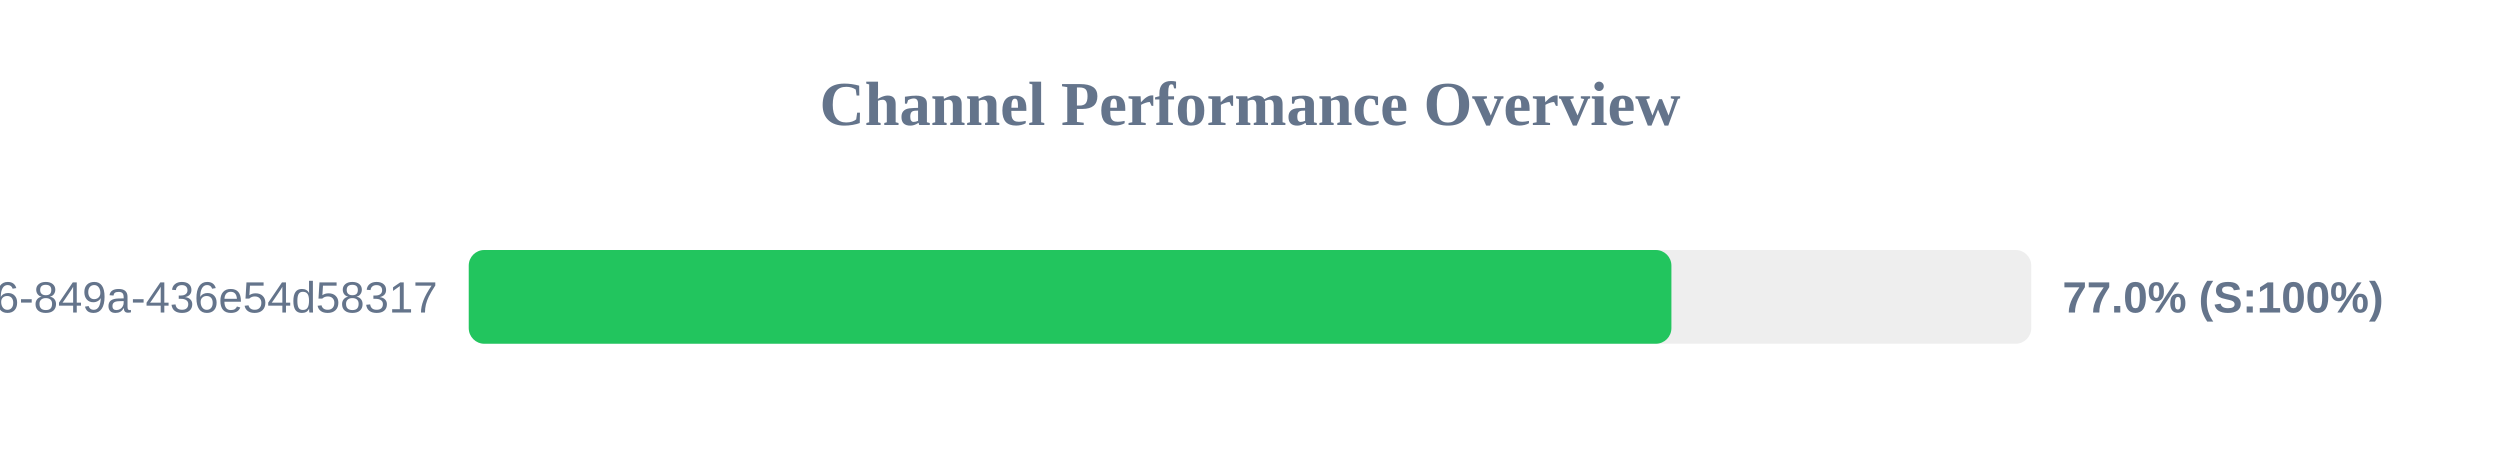
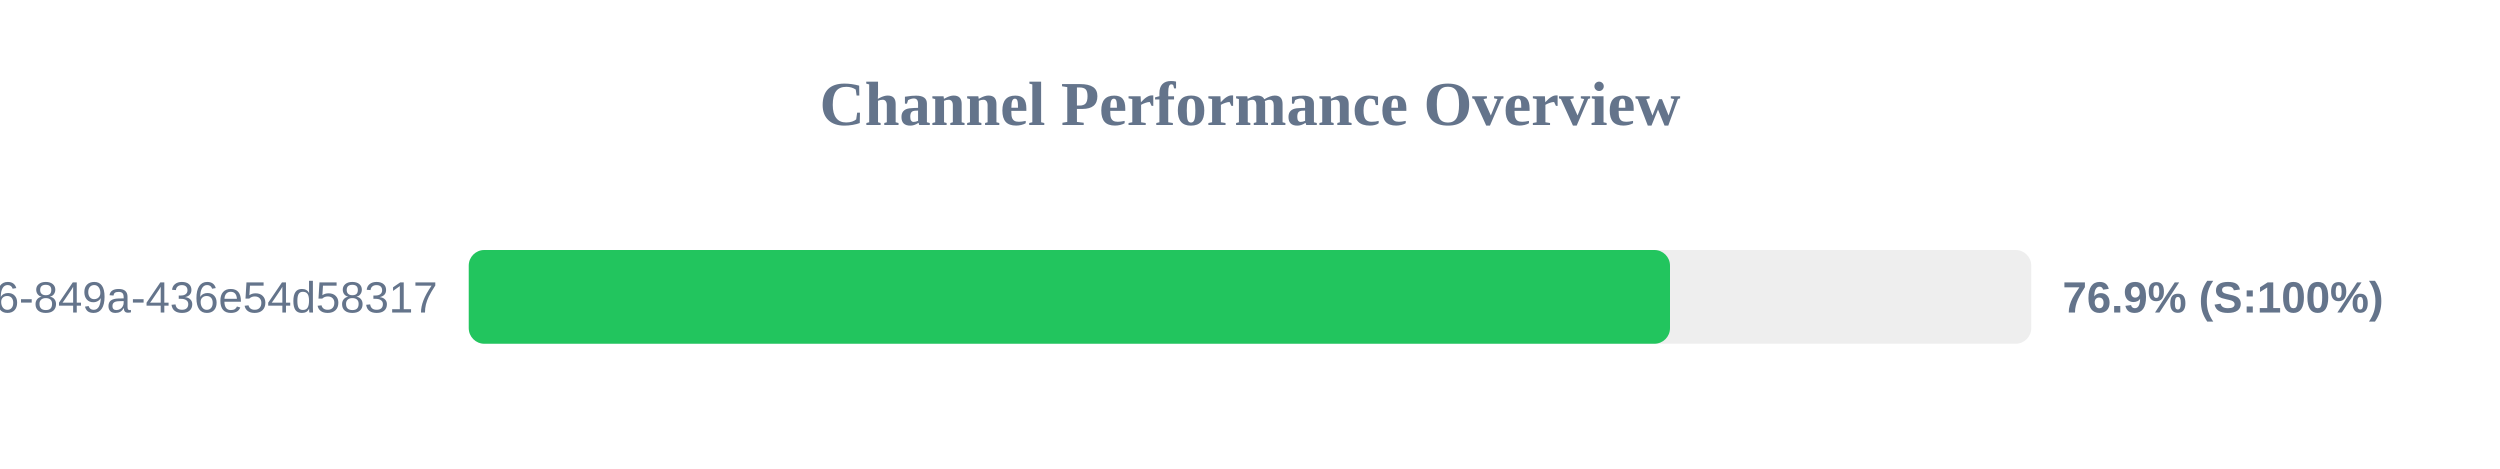
<svg xmlns="http://www.w3.org/2000/svg" width="800" height="150" version="1.1">
  <style>
        .row { font: 14px Arial; fill: #64748b; }
        .score { font: bold 14px Arial; fill: #64748b; }
    </style>
  <text x="400" y="40" text-anchor="middle" font-size="20px" font-weight="bold" fill="#64748b">Channel Performance Overview</text>
  <rect x="150" y="80" width="500" height="30" fill="#eee" rx="5" />
-   <rect x="150" y="80" width="384.85" height="30" fill="#22c55e" rx="5" />
+   <rect x="150" y="80" width="384.4" height="30" fill="#22c55e" rx="5" />
  <text x="140" y="100" text-anchor="end" class="row">?uuid=29fbd51f-03c8-4d76-849a-436e54d58317</text>
-   <text x="660" y="100" text-anchor="start" class="score">77.0% (S:100%)</text>
+   <text x="660" y="100" text-anchor="start" class="score">76.9% (S:100%)</text>
</svg>
